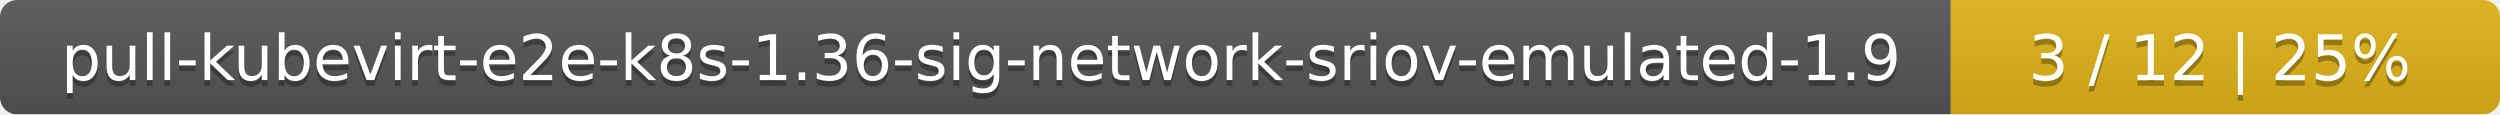
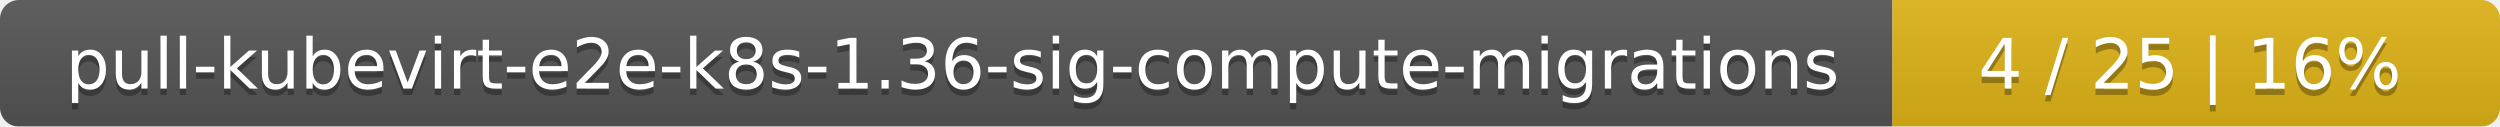
- <svg xmlns="http://www.w3.org/2000/svg" width="437" height="20">
+ <svg xmlns="http://www.w3.org/2000/svg" width="395" height="20">
  <linearGradient id="smooth" x2="0" y2="100%">
    <stop offset="0" stop-color="#bbb" stop-opacity=".1" />
    <stop offset="1" stop-opacity=".1" />
  </linearGradient>
  <mask id="round">
-     <rect width="437" height="20" rx="3" fill="#fff" />
+     <rect width="395" height="20" rx="3" fill="#fff" />
  </mask>
  <g mask="url(#round)">
-     <rect width="341" height="20" fill="#555" />
-     <rect x="341" width="96" height="20" fill="#dfb317" />
-     <rect width="437" height="20" fill="url(#smooth)" />
+     <rect width="299" height="20" fill="#555" />
+     <rect x="299" width="96" height="20" fill="#dfb317" />
+     <rect width="395" height="20" fill="url(#smooth)" />
  </g>
  <g fill="#fff" text-anchor="middle" font-family="DejaVu Sans,Verdana,Geneva,sans-serif" font-size="11">
-     <text x="171.5" y="15" fill="#010101" fill-opacity=".3">pull-kubevirt-e2e-k8s-1.36-sig-network-sriov-emulated-1.9</text>
-     <text x="171.5" y="14">pull-kubevirt-e2e-k8s-1.36-sig-network-sriov-emulated-1.9</text>
-     <text x="388" y="15" fill="#010101" fill-opacity=".3">3 / 12    |    25%</text>
-     <text x="388" y="14">3 / 12    |    25%</text>
+     <text x="150.5" y="15" fill="#010101" fill-opacity=".3">pull-kubevirt-e2e-k8s-1.36-sig-compute-migrations</text>
+     <text x="150.5" y="14">pull-kubevirt-e2e-k8s-1.36-sig-compute-migrations</text>
+     <text x="346" y="15" fill="#010101" fill-opacity=".3">4 / 25    |    16%</text>
+     <text x="346" y="14">4 / 25    |    16%</text>
  </g>
</svg>
